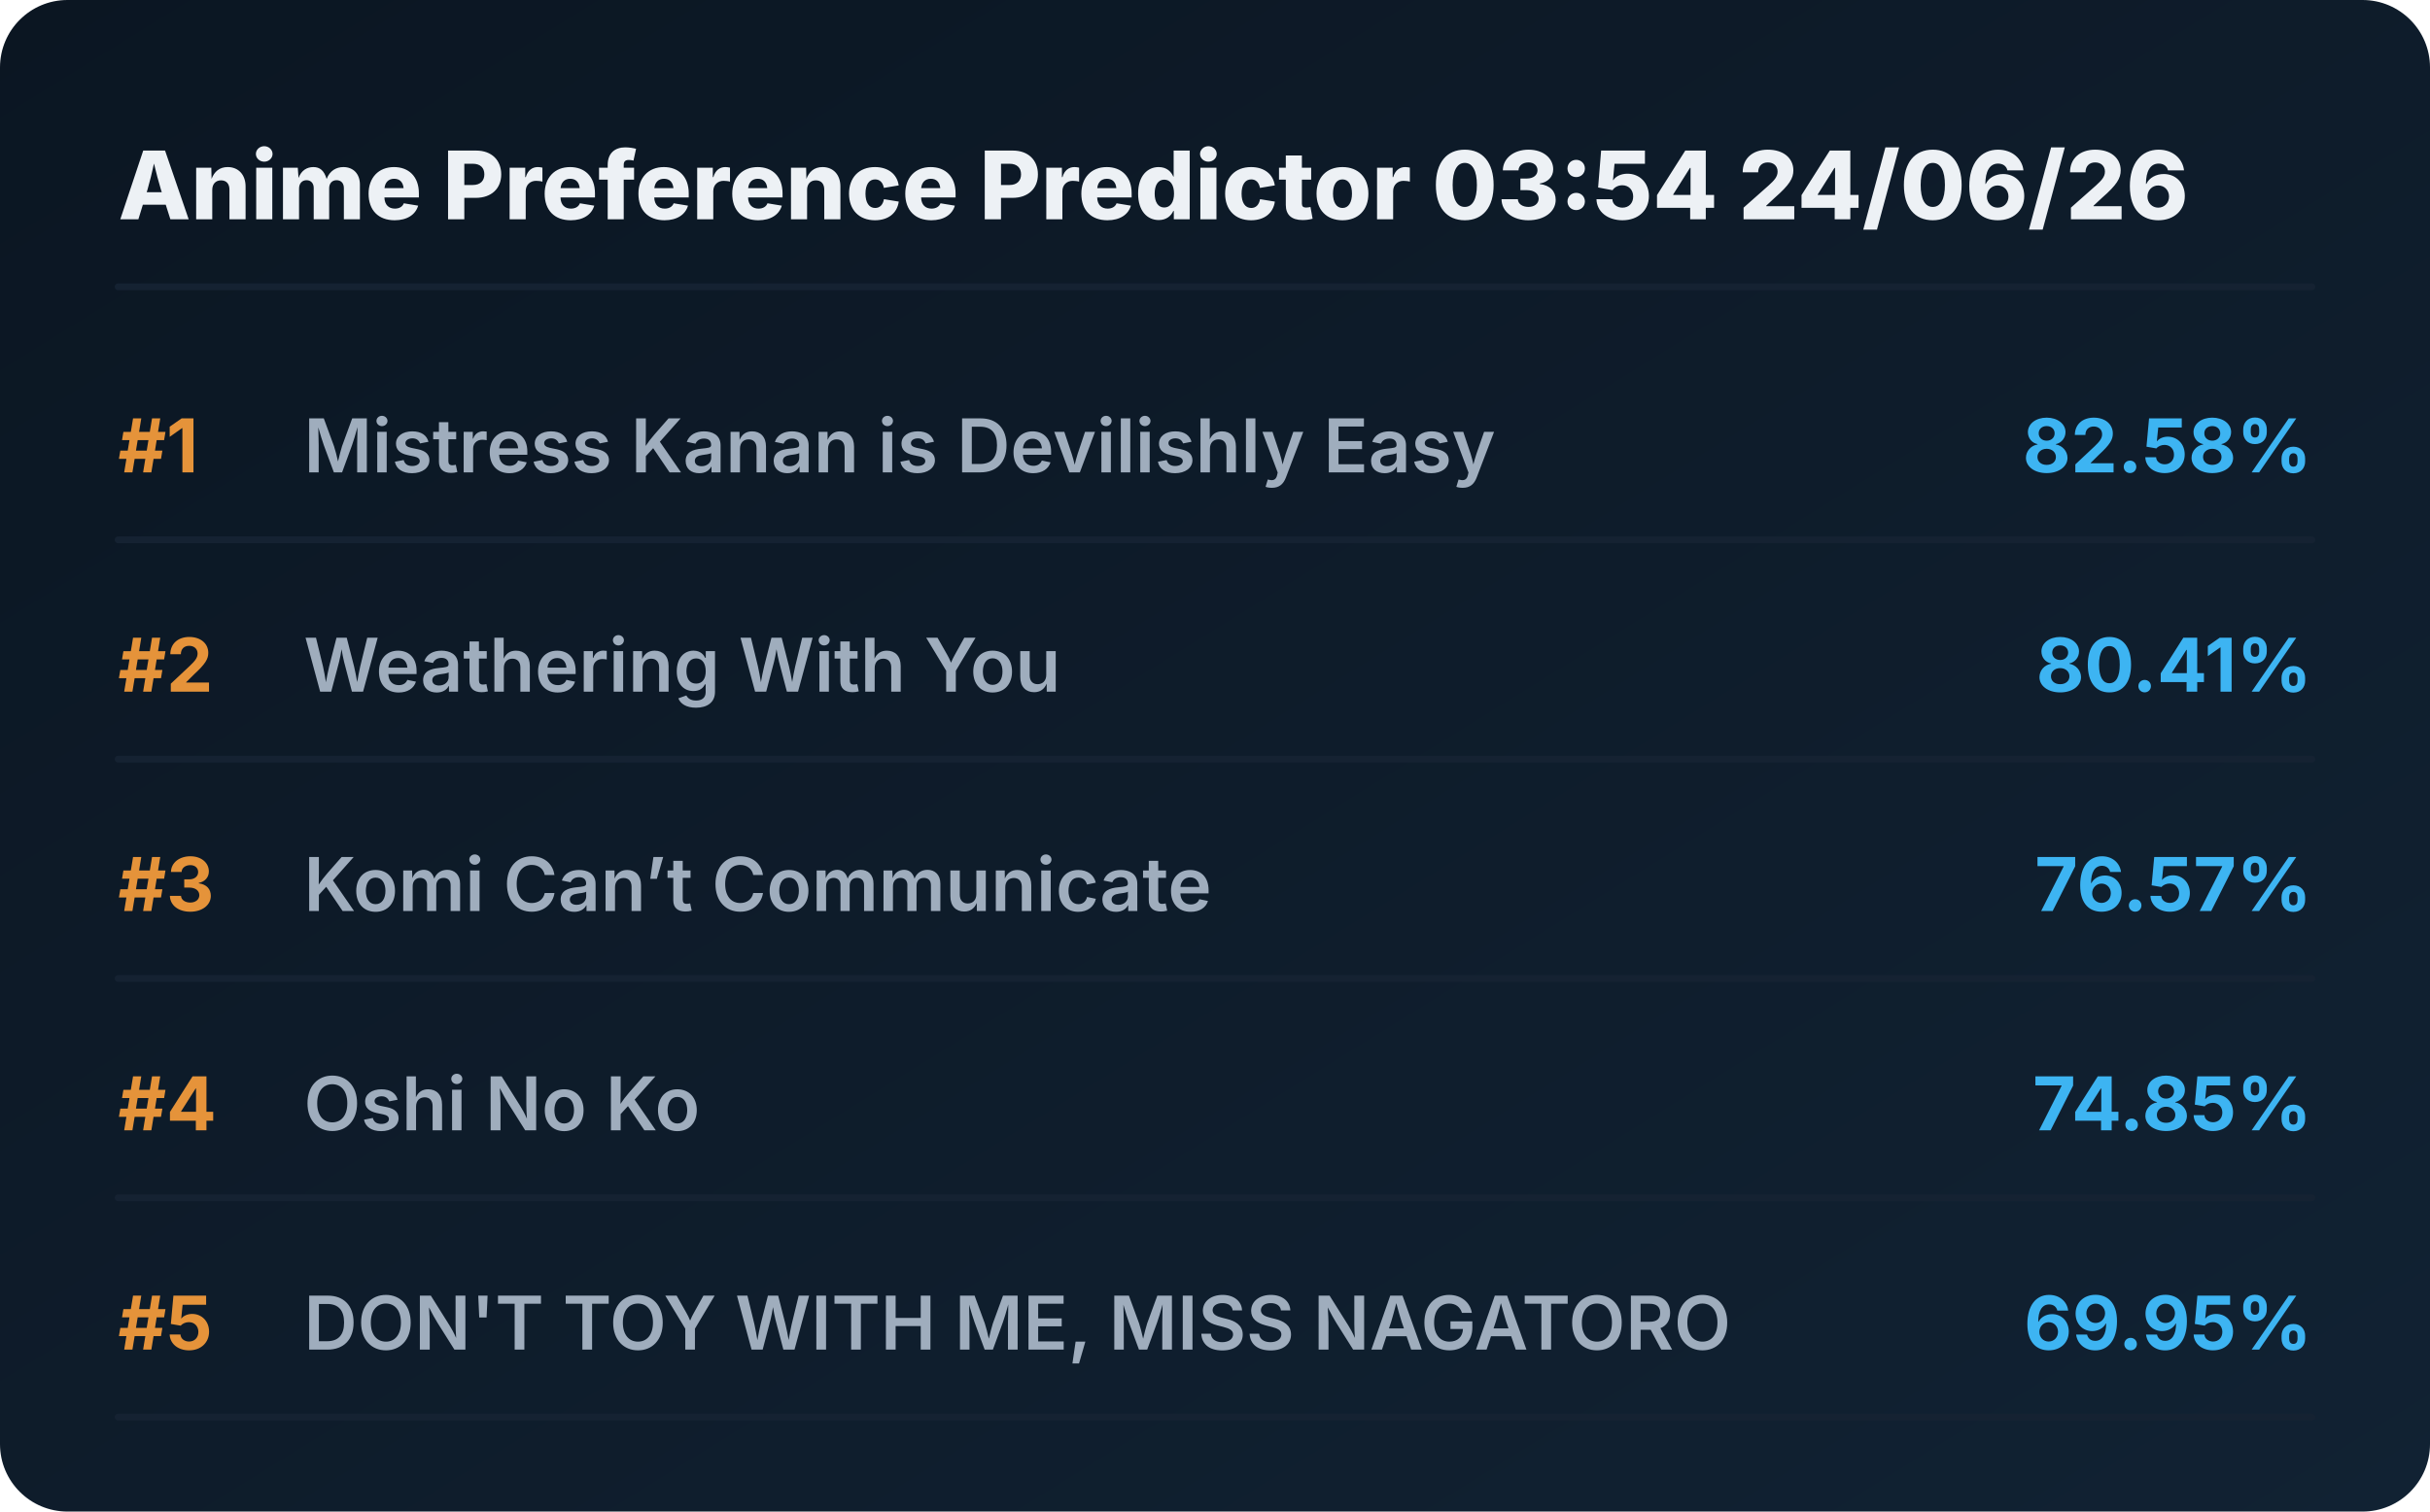
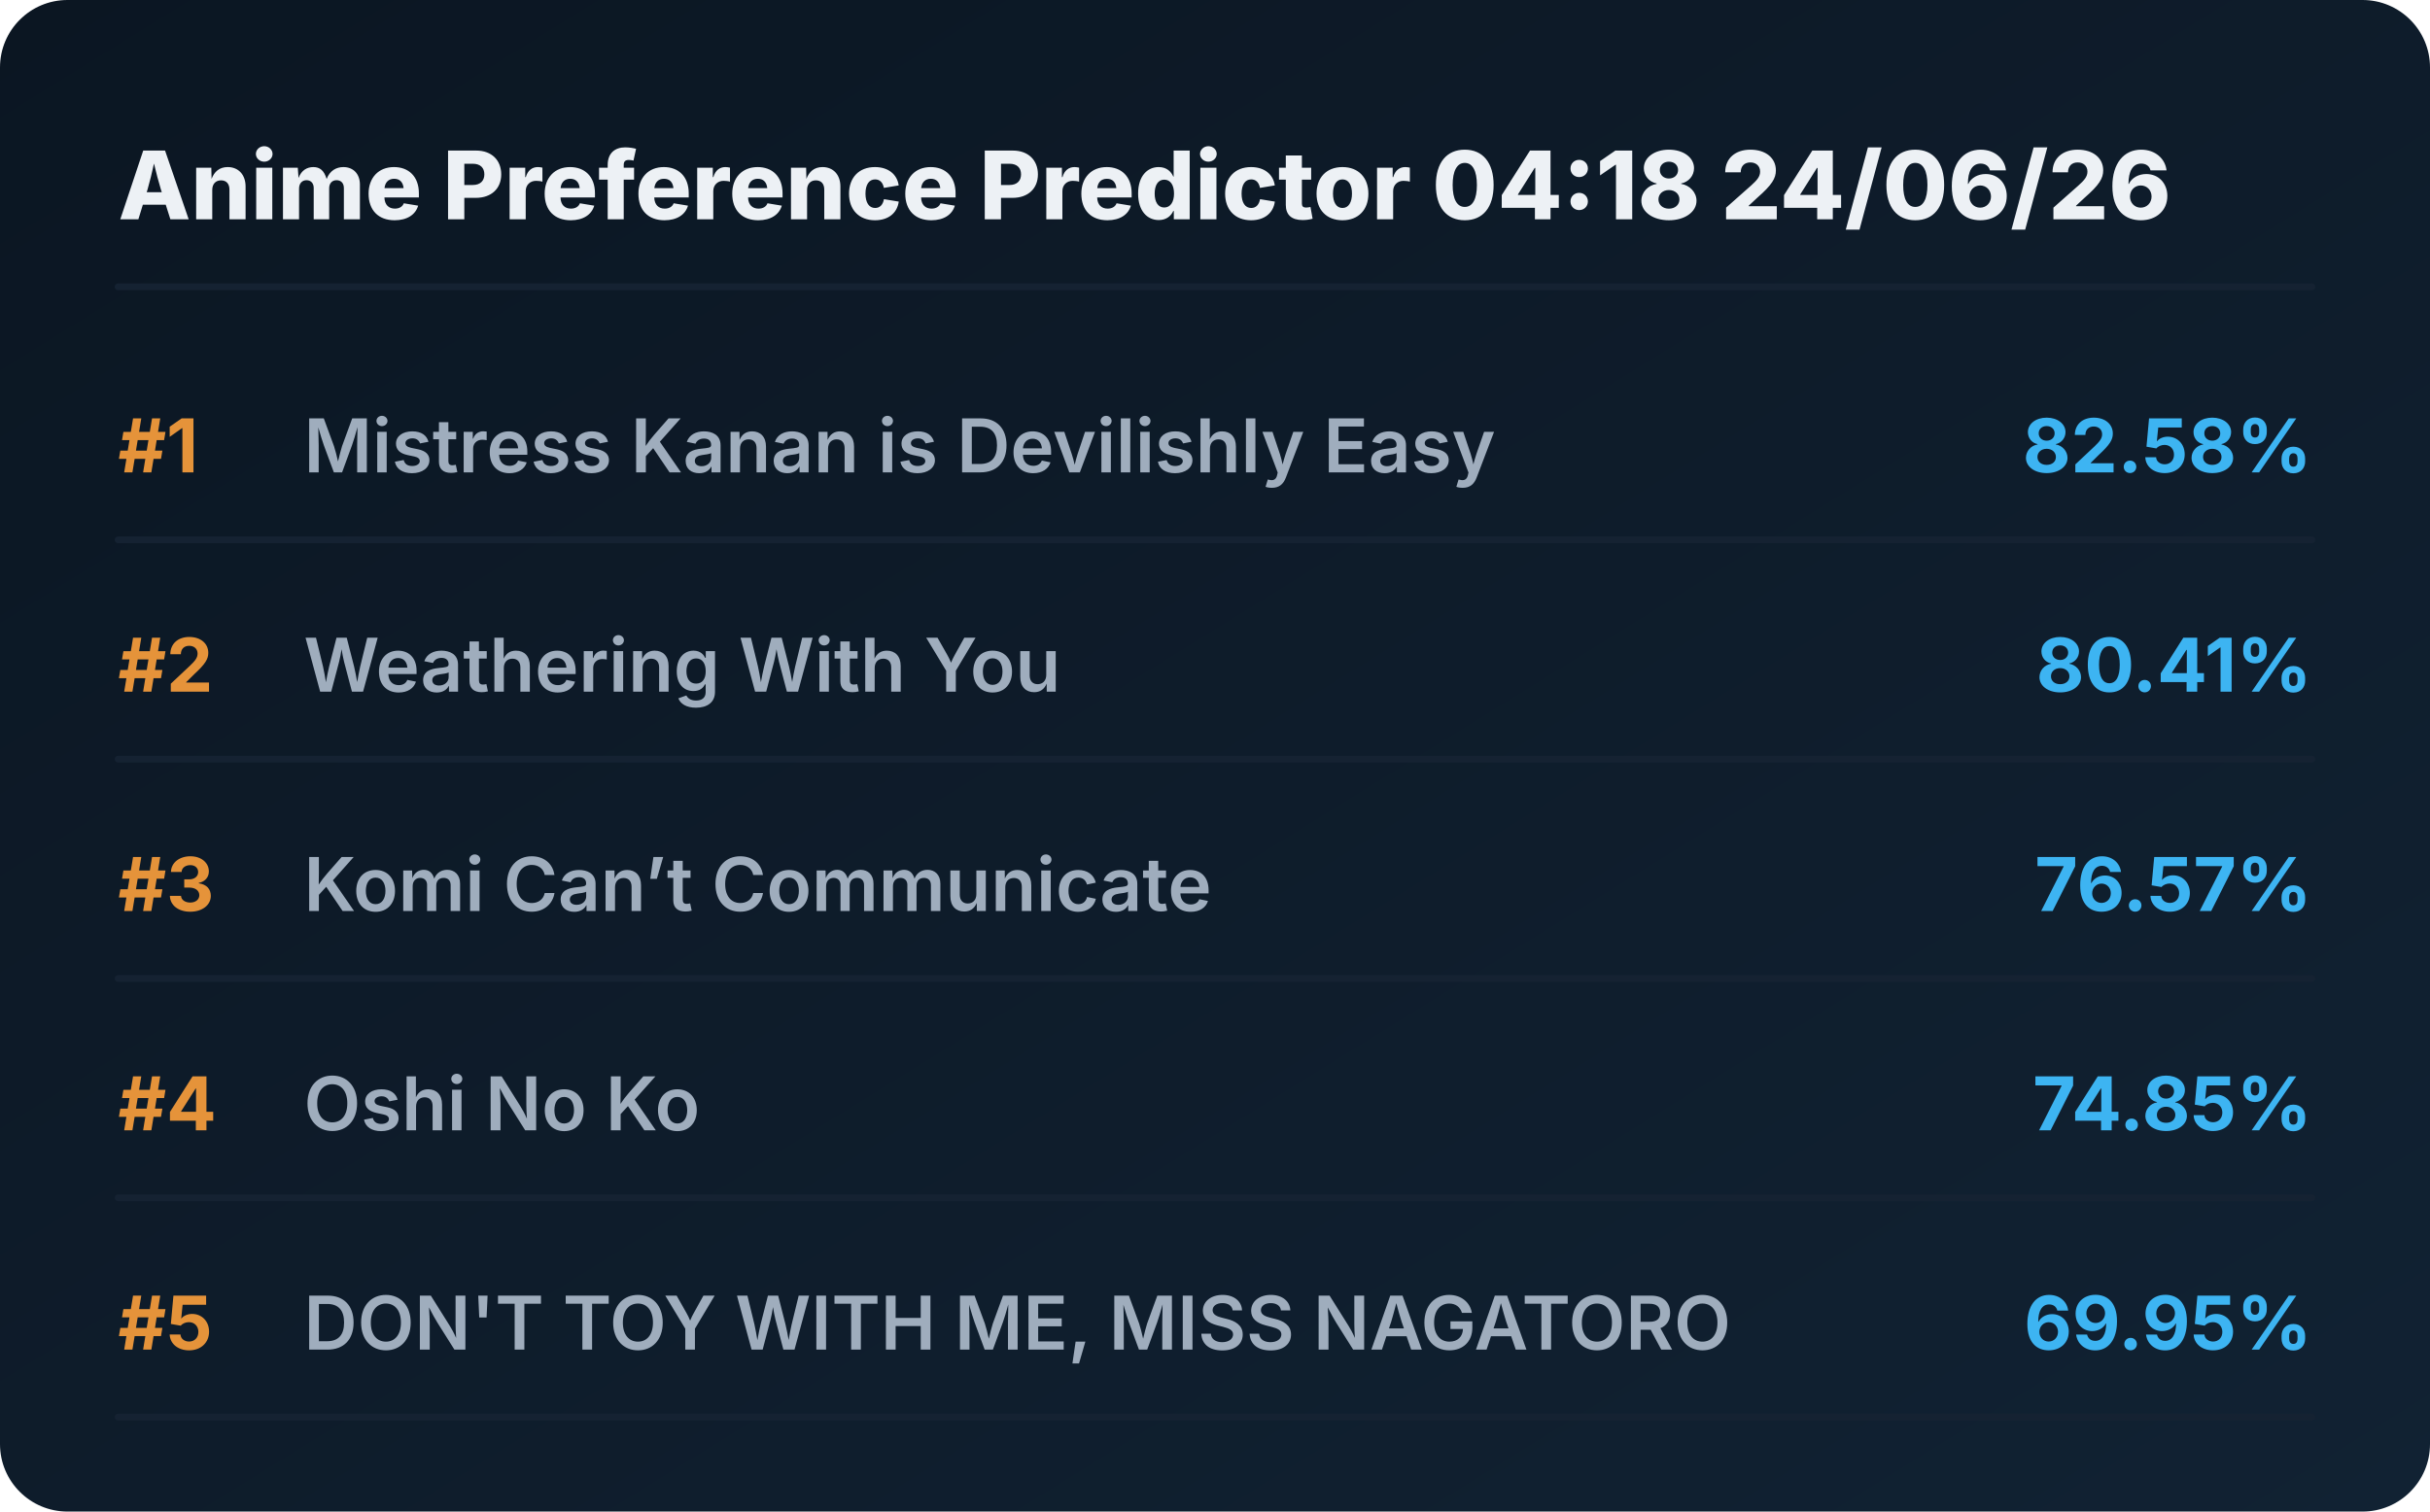
<svg xmlns="http://www.w3.org/2000/svg" viewBox="0 0 720 448" preserveAspectRatio="xMidYMid meet" style="width: 100%; height: auto; max-width: 720px;">
  <defs>
    <linearGradient id="boxGrad" x1="0%" y1="0%" x2="100%" y2="100%">
      <stop offset="0%" stop-color="#0b1622" />
      <stop offset="100%" stop-color="#112233" />
    </linearGradient>
    <clipPath id="titleClip">
      <rect x="90" y="0" width="510" height="100%" />
    </clipPath>
  </defs>
  <style>
    .bg { fill: url(#boxGrad); rx: 20px; }
    .header { font-family: 'Overpass', 'Inter', system-ui, sans-serif; font-weight: 800; font-size: 28px; fill: #edf1f5; }
    .rank { font-family: 'Overpass', 'Inter', system-ui, sans-serif; font-weight: 700; font-size: 22px; fill: #e5933a; }
    .title { font-family: 'Overpass', 'Inter', system-ui, sans-serif; font-weight: 600; font-size: 22px; fill: #9fadbd; }
    .score { font-family: 'Overpass', 'Inter', system-ui, sans-serif; font-weight: 700; font-size: 22px; fill: #3db4f2; }
    .line { stroke: #152232; stroke-width: 2; stroke-linecap: round; }
  </style>
  <rect class="bg" width="720" height="448" />
-   <text x="35" y="65" class="header">Anime Preference Predictor 03:54 24/06/26</text>
+   <text x="35" y="65" class="header">Anime Preference Predictor 04:18 24/06/26</text>
  <line x1="35" y1="85" x2="685" y2="85" class="line" />
  <g transform="translate(0, 0)">
    <text x="35" y="140" class="rank">#1</text>
    <text x="90" y="140" class="title">Mistress Kanan is Devilishly Easy</text>
    <text x="685" y="140" class="score" text-anchor="end">82.58%</text>
    <line x1="35" y1="160" x2="685" y2="160" class="line" />
  </g>
  <g transform="translate(0, 65)">
    <text x="35" y="140" class="rank">#2</text>
    <text x="90" y="140" class="title">Weathering With You</text>
    <text x="685" y="140" class="score" text-anchor="end">80.41%</text>
    <line x1="35" y1="160" x2="685" y2="160" class="line" />
  </g>
  <g transform="translate(0, 130)">
    <text x="35" y="140" class="rank">#3</text>
    <text x="90" y="140" class="title">Komi Can’t Communicate</text>
    <text x="685" y="140" class="score" text-anchor="end">76.57%</text>
    <line x1="35" y1="160" x2="685" y2="160" class="line" />
  </g>
  <g transform="translate(0, 195)">
    <text x="35" y="140" class="rank">#4</text>
    <text x="90" y="140" class="title">Oshi No Ko</text>
    <text x="685" y="140" class="score" text-anchor="end">74.85%</text>
    <line x1="35" y1="160" x2="685" y2="160" class="line" />
  </g>
  <g transform="translate(0, 260)">
    <text x="35" y="140" class="rank">#5</text>
    <text x="90" y="140" class="title">DON'T TOY WITH ME, MISS NAGATORO</text>
    <text x="685" y="140" class="score" text-anchor="end">69.95%</text>
    <line x1="35" y1="160" x2="685" y2="160" class="line" />
  </g>
</svg>
